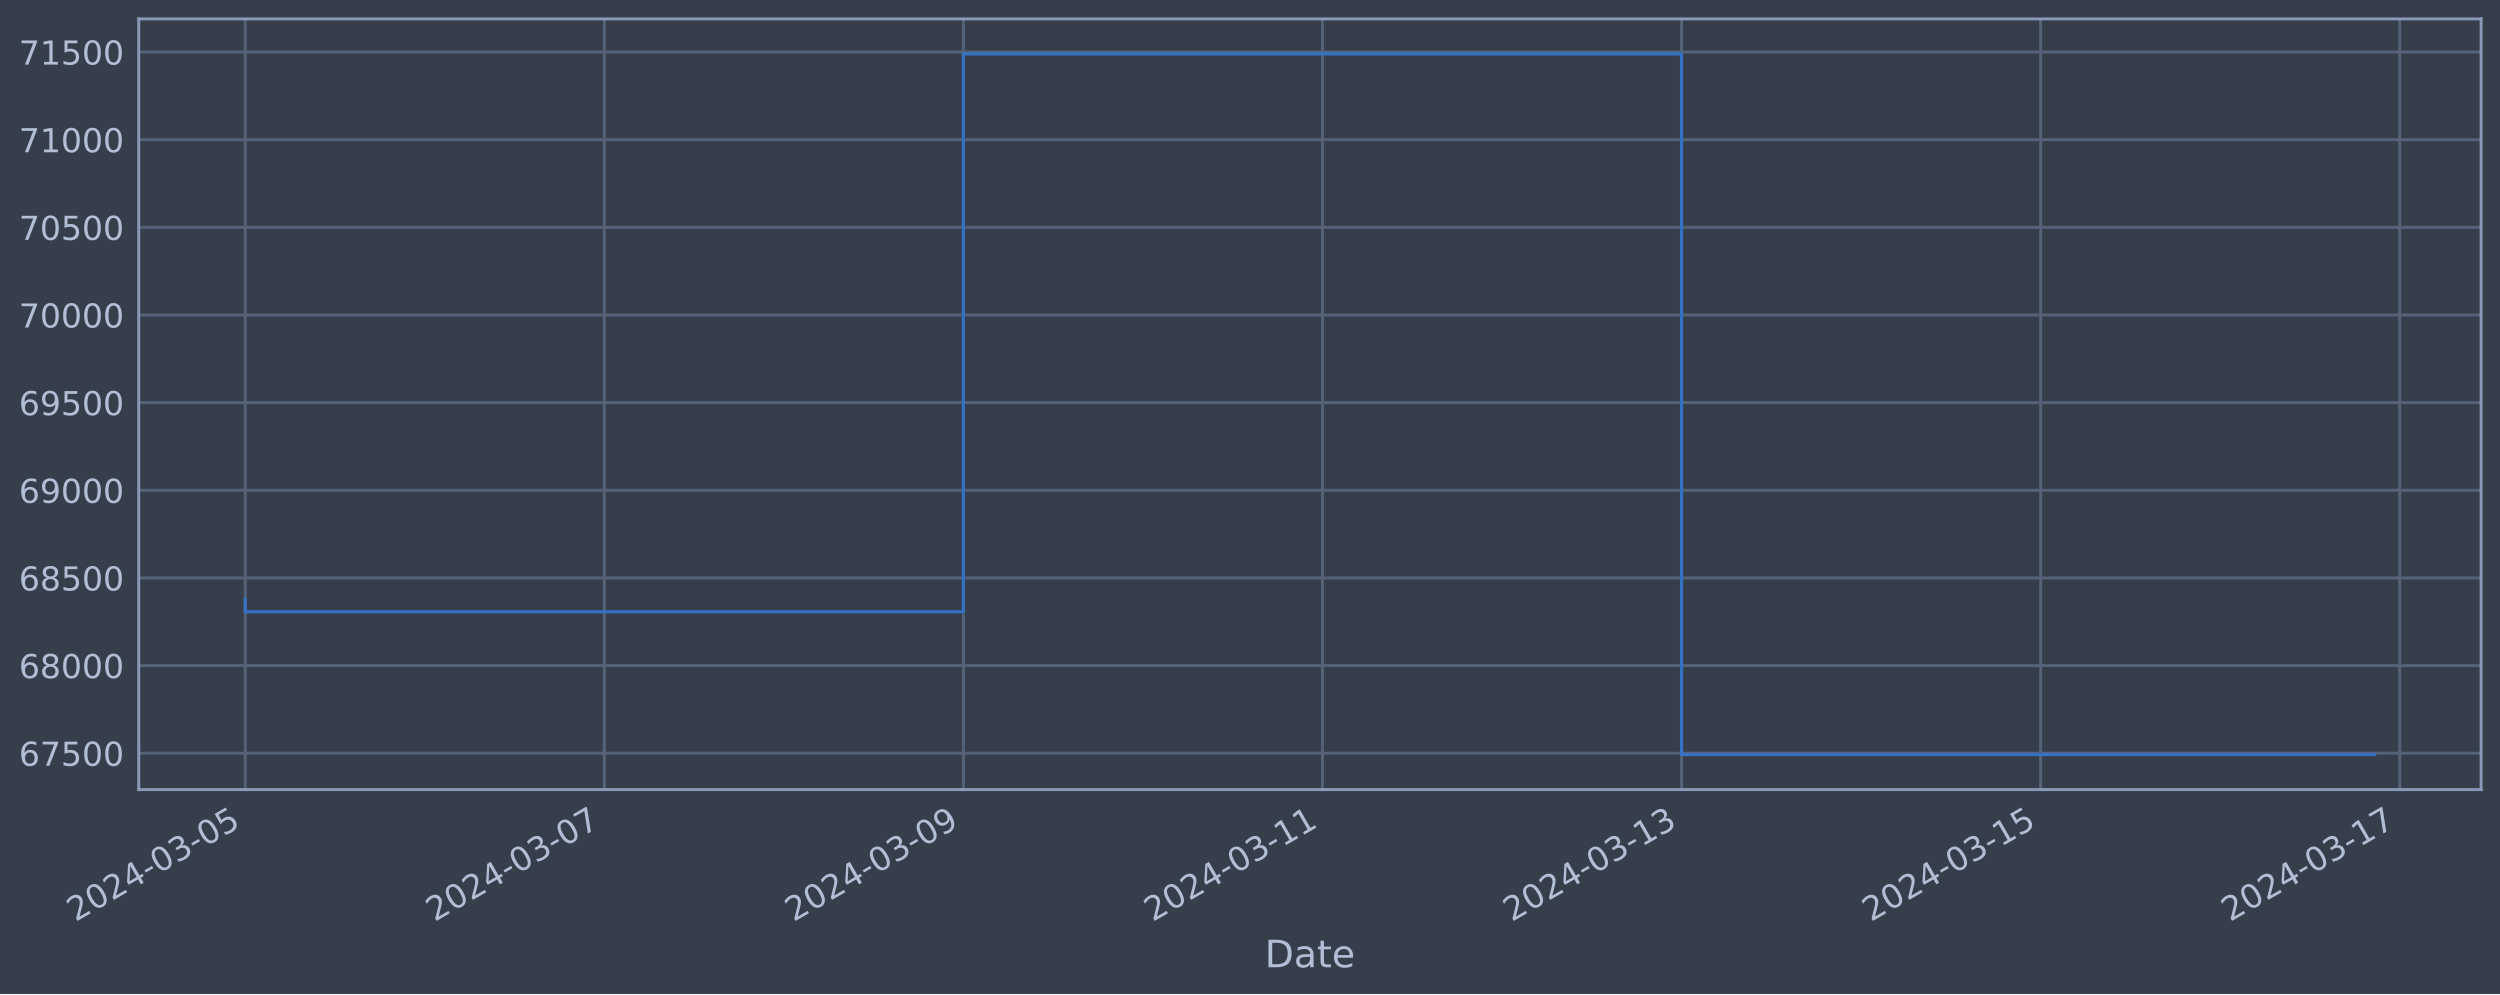
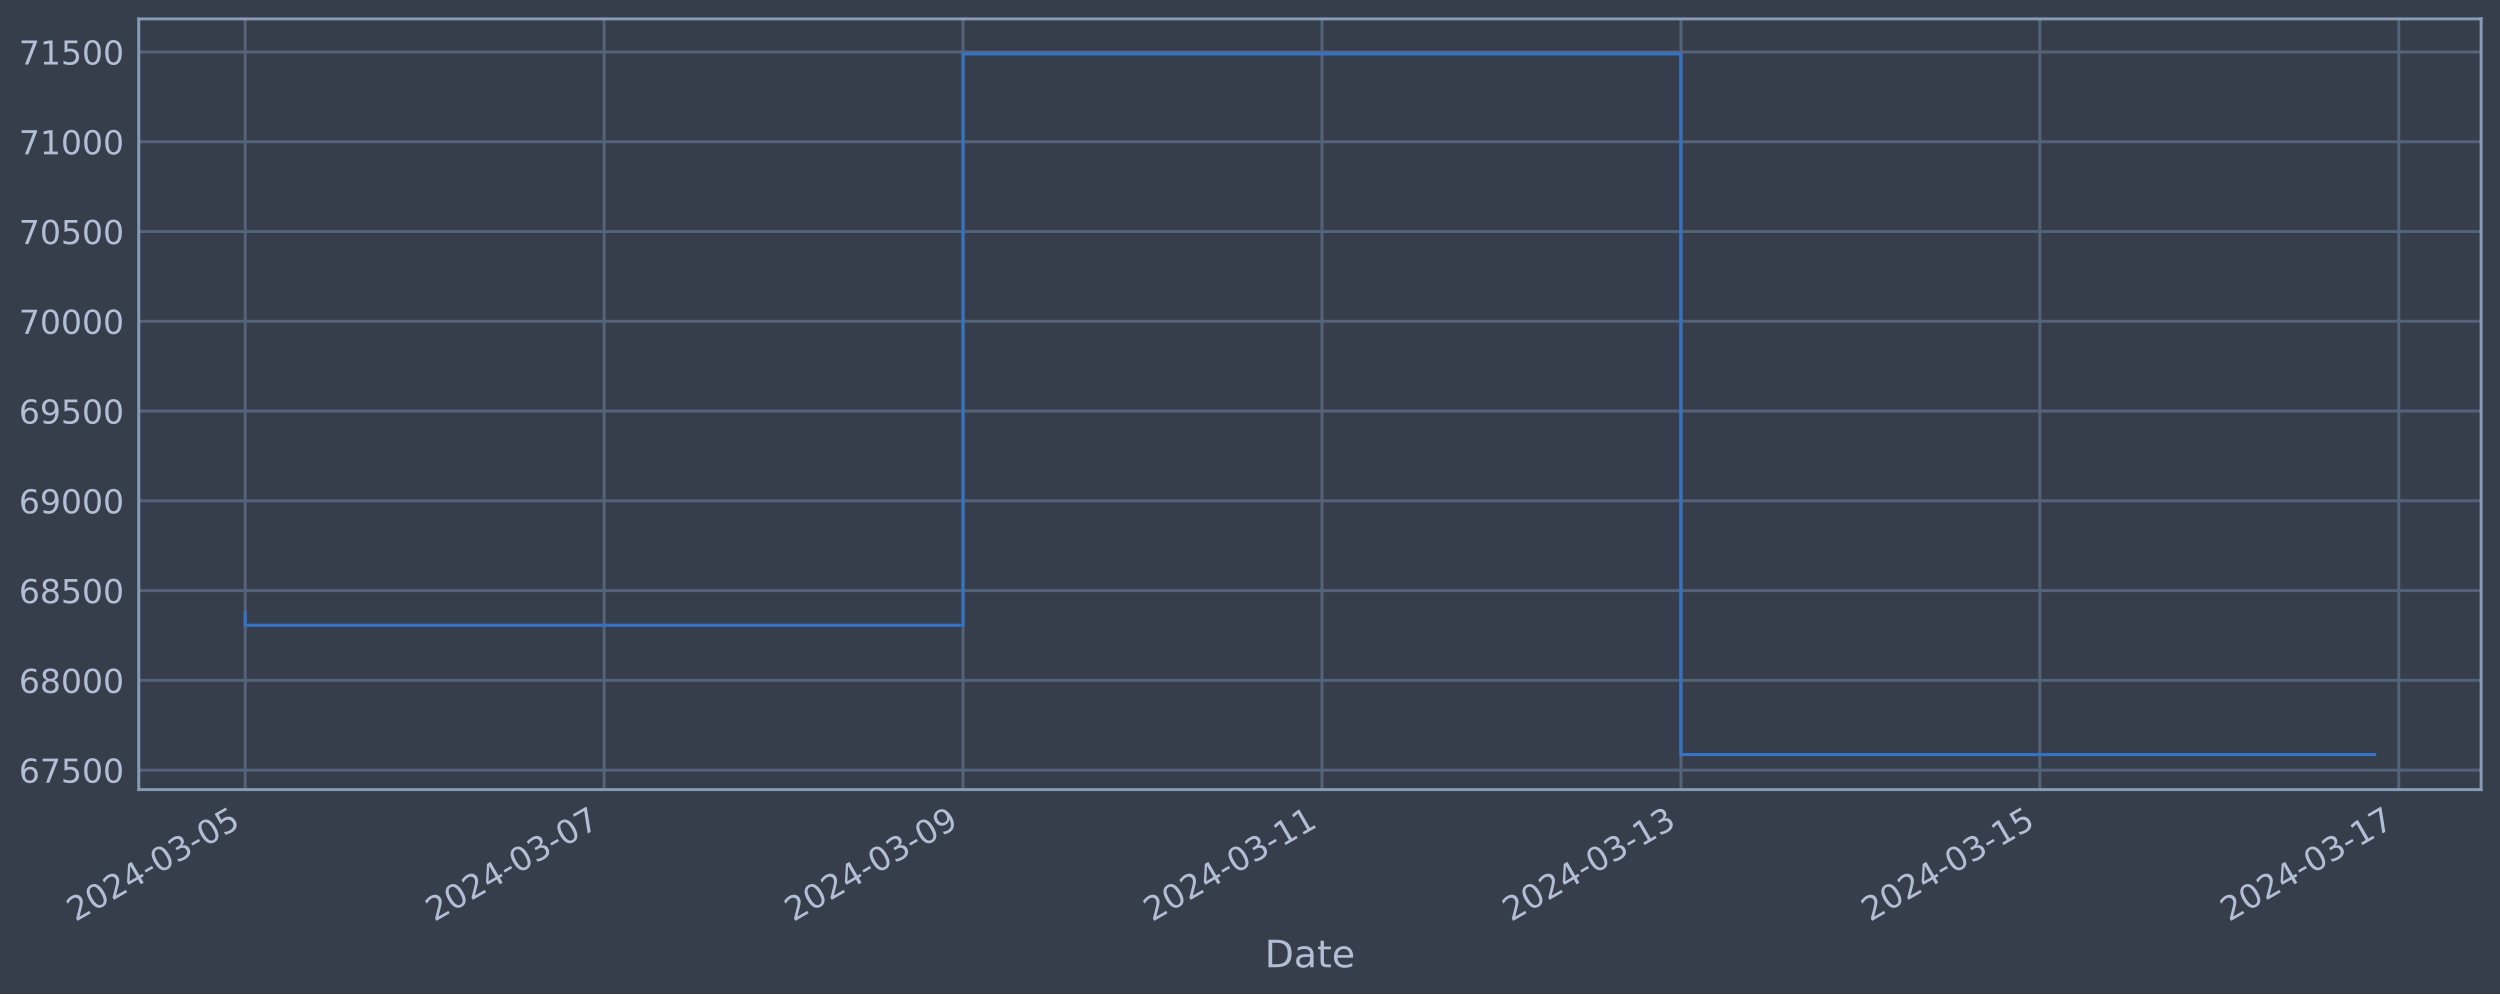
<svg xmlns="http://www.w3.org/2000/svg" xmlns:xlink="http://www.w3.org/1999/xlink" width="952.884pt" height="378.87pt" viewBox="0 0 952.884 378.87" version="1.1">
  <defs>
    <style type="text/css">*{stroke-linejoin: round; stroke-linecap: butt}</style>
  </defs>
  <g id="figure_1">
    <g id="patch_1">
      <path d="M 0 378.87  L 952.884 378.87  L 952.884 0  L 0 0  z " style="fill: #373e4b" />
    </g>
    <g id="axes_1">
      <g id="patch_2">
        <path d="M 52.884 300.96  L 945.684 300.96  L 945.684 7.2  L 52.884 7.2  z " style="fill: #373e4b" />
      </g>
      <g id="matplotlib.axis_1">
        <g id="xtick_1">
          <g id="line2d_1">
-             <path d="M 93.466 300.96  L 93.466 7.2  " clip-path="url(#p0c22d210a9)" style="fill: none; stroke: #546379; stroke-width: 1.12; stroke-linecap: square" />
+             <path d="M 93.466 300.96  L 93.466 7.2  " clip-path="url(#pd022955d70)" style="fill: none; stroke: #546379; stroke-width: 1.12; stroke-linecap: square" />
          </g>
          <g id="line2d_2" />
          <g id="text_1">
            <g style="fill: #b1bed6" transform="translate(28.74006 351.4642) rotate(-30) scale(0.126 -0.126)">
              <defs>
                <path id="DejaVuSans-32" d="M 1228 531  L 3431 531  L 3431 0  L 469 0  L 469 531  Q 828 903 1448 1529  Q 2069 2156 2228 2338  Q 2531 2678 2651 2914  Q 2772 3150 2772 3378  Q 2772 3750 2511 3984  Q 2250 4219 1831 4219  Q 1534 4219 1204 4116  Q 875 4013 500 3803  L 500 4441  Q 881 4594 1212 4672  Q 1544 4750 1819 4750  Q 2544 4750 2975 4387  Q 3406 4025 3406 3419  Q 3406 3131 3298 2873  Q 3191 2616 2906 2266  Q 2828 2175 2409 1742  Q 1991 1309 1228 531  z " transform="scale(0.015625)" />
                <path id="DejaVuSans-30" d="M 2034 4250  Q 1547 4250 1301 3770  Q 1056 3291 1056 2328  Q 1056 1369 1301 889  Q 1547 409 2034 409  Q 2525 409 2770 889  Q 3016 1369 3016 2328  Q 3016 3291 2770 3770  Q 2525 4250 2034 4250  z M 2034 4750  Q 2819 4750 3233 4129  Q 3647 3509 3647 2328  Q 3647 1150 3233 529  Q 2819 -91 2034 -91  Q 1250 -91 836 529  Q 422 1150 422 2328  Q 422 3509 836 4129  Q 1250 4750 2034 4750  z " transform="scale(0.015625)" />
                <path id="DejaVuSans-34" d="M 2419 4116  L 825 1625  L 2419 1625  L 2419 4116  z M 2253 4666  L 3047 4666  L 3047 1625  L 3713 1625  L 3713 1100  L 3047 1100  L 3047 0  L 2419 0  L 2419 1100  L 313 1100  L 313 1709  L 2253 4666  z " transform="scale(0.015625)" />
                <path id="DejaVuSans-2d" d="M 313 2009  L 1997 2009  L 1997 1497  L 313 1497  L 313 2009  z " transform="scale(0.015625)" />
                <path id="DejaVuSans-33" d="M 2597 2516  Q 3050 2419 3304 2112  Q 3559 1806 3559 1356  Q 3559 666 3084 287  Q 2609 -91 1734 -91  Q 1441 -91 1130 -33  Q 819 25 488 141  L 488 750  Q 750 597 1062 519  Q 1375 441 1716 441  Q 2309 441 2620 675  Q 2931 909 2931 1356  Q 2931 1769 2642 2001  Q 2353 2234 1838 2234  L 1294 2234  L 1294 2753  L 1863 2753  Q 2328 2753 2575 2939  Q 2822 3125 2822 3475  Q 2822 3834 2567 4026  Q 2313 4219 1838 4219  Q 1578 4219 1281 4162  Q 984 4106 628 3988  L 628 4550  Q 988 4650 1302 4700  Q 1616 4750 1894 4750  Q 2613 4750 3031 4423  Q 3450 4097 3450 3541  Q 3450 3153 3228 2886  Q 3006 2619 2597 2516  z " transform="scale(0.015625)" />
                <path id="DejaVuSans-35" d="M 691 4666  L 3169 4666  L 3169 4134  L 1269 4134  L 1269 2991  Q 1406 3038 1543 3061  Q 1681 3084 1819 3084  Q 2600 3084 3056 2656  Q 3513 2228 3513 1497  Q 3513 744 3044 326  Q 2575 -91 1722 -91  Q 1428 -91 1123 -41  Q 819 9 494 109  L 494 744  Q 775 591 1075 516  Q 1375 441 1709 441  Q 2250 441 2565 725  Q 2881 1009 2881 1497  Q 2881 1984 2565 2268  Q 2250 2553 1709 2553  Q 1456 2553 1204 2497  Q 953 2441 691 2322  L 691 4666  z " transform="scale(0.015625)" />
              </defs>
              <use xlink:href="#DejaVuSans-32" />
              <use xlink:href="#DejaVuSans-30" x="63.623" />
              <use xlink:href="#DejaVuSans-32" x="127.246" />
              <use xlink:href="#DejaVuSans-34" x="190.869" />
              <use xlink:href="#DejaVuSans-2d" x="254.492" />
              <use xlink:href="#DejaVuSans-30" x="290.576" />
              <use xlink:href="#DejaVuSans-33" x="354.199" />
              <use xlink:href="#DejaVuSans-2d" x="417.822" />
              <use xlink:href="#DejaVuSans-30" x="453.906" />
              <use xlink:href="#DejaVuSans-35" x="517.529" />
            </g>
          </g>
        </g>
        <g id="xtick_2">
          <g id="line2d_3">
-             <path d="M 230.332 300.96  L 230.332 7.2  " clip-path="url(#p0c22d210a9)" style="fill: none; stroke: #546379; stroke-width: 1.12; stroke-linecap: square" />
+             <path d="M 230.272 300.96  L 230.272 7.2  " clip-path="url(#pd022955d70)" style="fill: none; stroke: #546379; stroke-width: 1.12; stroke-linecap: square" />
          </g>
          <g id="line2d_4" />
          <g id="text_2">
-             <g style="fill: #b1bed6" transform="translate(165.6069 351.4642) rotate(-30) scale(0.126 -0.126)">
+             <g style="fill: #b1bed6" transform="translate(165.5464 351.4642) rotate(-30) scale(0.126 -0.126)">
              <defs>
                <path id="DejaVuSans-37" d="M 525 4666  L 3525 4666  L 3525 4397  L 1831 0  L 1172 0  L 2766 4134  L 525 4134  L 525 4666  z " transform="scale(0.015625)" />
              </defs>
              <use xlink:href="#DejaVuSans-32" />
              <use xlink:href="#DejaVuSans-30" x="63.623" />
              <use xlink:href="#DejaVuSans-32" x="127.246" />
              <use xlink:href="#DejaVuSans-34" x="190.869" />
              <use xlink:href="#DejaVuSans-2d" x="254.492" />
              <use xlink:href="#DejaVuSans-30" x="290.576" />
              <use xlink:href="#DejaVuSans-33" x="354.199" />
              <use xlink:href="#DejaVuSans-2d" x="417.822" />
              <use xlink:href="#DejaVuSans-30" x="453.906" />
              <use xlink:href="#DejaVuSans-37" x="517.529" />
            </g>
          </g>
        </g>
        <g id="xtick_3">
          <g id="line2d_5">
-             <path d="M 367.199 300.96  L 367.199 7.2  " clip-path="url(#p0c22d210a9)" style="fill: none; stroke: #546379; stroke-width: 1.12; stroke-linecap: square" />
+             <path d="M 367.078 300.96  L 367.078 7.2  " clip-path="url(#pd022955d70)" style="fill: none; stroke: #546379; stroke-width: 1.12; stroke-linecap: square" />
          </g>
          <g id="line2d_6" />
          <g id="text_3">
-             <g style="fill: #b1bed6" transform="translate(302.4738 351.4642) rotate(-30) scale(0.126 -0.126)">
+             <g style="fill: #b1bed6" transform="translate(302.3528 351.4642) rotate(-30) scale(0.126 -0.126)">
              <defs>
                <path id="DejaVuSans-39" d="M 703 97  L 703 672  Q 941 559 1184 500  Q 1428 441 1663 441  Q 2288 441 2617 861  Q 2947 1281 2994 2138  Q 2813 1869 2534 1725  Q 2256 1581 1919 1581  Q 1219 1581 811 2004  Q 403 2428 403 3163  Q 403 3881 828 4315  Q 1253 4750 1959 4750  Q 2769 4750 3195 4129  Q 3622 3509 3622 2328  Q 3622 1225 3098 567  Q 2575 -91 1691 -91  Q 1453 -91 1209 -44  Q 966 3 703 97  z M 1959 2075  Q 2384 2075 2632 2365  Q 2881 2656 2881 3163  Q 2881 3666 2632 3958  Q 2384 4250 1959 4250  Q 1534 4250 1286 3958  Q 1038 3666 1038 3163  Q 1038 2656 1286 2365  Q 1534 2075 1959 2075  z " transform="scale(0.015625)" />
              </defs>
              <use xlink:href="#DejaVuSans-32" />
              <use xlink:href="#DejaVuSans-30" x="63.623" />
              <use xlink:href="#DejaVuSans-32" x="127.246" />
              <use xlink:href="#DejaVuSans-34" x="190.869" />
              <use xlink:href="#DejaVuSans-2d" x="254.492" />
              <use xlink:href="#DejaVuSans-30" x="290.576" />
              <use xlink:href="#DejaVuSans-33" x="354.199" />
              <use xlink:href="#DejaVuSans-2d" x="417.822" />
              <use xlink:href="#DejaVuSans-30" x="453.906" />
              <use xlink:href="#DejaVuSans-39" x="517.529" />
            </g>
          </g>
        </g>
        <g id="xtick_4">
          <g id="line2d_7">
-             <path d="M 504.066 300.96  L 504.066 7.2  " clip-path="url(#p0c22d210a9)" style="fill: none; stroke: #546379; stroke-width: 1.12; stroke-linecap: square" />
+             <path d="M 503.885 300.96  L 503.885 7.2  " clip-path="url(#pd022955d70)" style="fill: none; stroke: #546379; stroke-width: 1.12; stroke-linecap: square" />
          </g>
          <g id="line2d_8" />
          <g id="text_4">
-             <g style="fill: #b1bed6" transform="translate(439.3407 351.4642) rotate(-30) scale(0.126 -0.126)">
+             <g style="fill: #b1bed6" transform="translate(439.1592 351.4642) rotate(-30) scale(0.126 -0.126)">
              <defs>
                <path id="DejaVuSans-31" d="M 794 531  L 1825 531  L 1825 4091  L 703 3866  L 703 4441  L 1819 4666  L 2450 4666  L 2450 531  L 3481 531  L 3481 0  L 794 0  L 794 531  z " transform="scale(0.015625)" />
              </defs>
              <use xlink:href="#DejaVuSans-32" />
              <use xlink:href="#DejaVuSans-30" x="63.623" />
              <use xlink:href="#DejaVuSans-32" x="127.246" />
              <use xlink:href="#DejaVuSans-34" x="190.869" />
              <use xlink:href="#DejaVuSans-2d" x="254.492" />
              <use xlink:href="#DejaVuSans-30" x="290.576" />
              <use xlink:href="#DejaVuSans-33" x="354.199" />
              <use xlink:href="#DejaVuSans-2d" x="417.822" />
              <use xlink:href="#DejaVuSans-31" x="453.906" />
              <use xlink:href="#DejaVuSans-31" x="517.529" />
            </g>
          </g>
        </g>
        <g id="xtick_5">
          <g id="line2d_9">
-             <path d="M 640.933 300.96  L 640.933 7.2  " clip-path="url(#p0c22d210a9)" style="fill: none; stroke: #546379; stroke-width: 1.12; stroke-linecap: square" />
+             <path d="M 640.691 300.96  L 640.691 7.2  " clip-path="url(#pd022955d70)" style="fill: none; stroke: #546379; stroke-width: 1.12; stroke-linecap: square" />
          </g>
          <g id="line2d_10" />
          <g id="text_5">
-             <g style="fill: #b1bed6" transform="translate(576.2075 351.4642) rotate(-30) scale(0.126 -0.126)">
+             <g style="fill: #b1bed6" transform="translate(575.9656 351.4642) rotate(-30) scale(0.126 -0.126)">
              <use xlink:href="#DejaVuSans-32" />
              <use xlink:href="#DejaVuSans-30" x="63.623" />
              <use xlink:href="#DejaVuSans-32" x="127.246" />
              <use xlink:href="#DejaVuSans-34" x="190.869" />
              <use xlink:href="#DejaVuSans-2d" x="254.492" />
              <use xlink:href="#DejaVuSans-30" x="290.576" />
              <use xlink:href="#DejaVuSans-33" x="354.199" />
              <use xlink:href="#DejaVuSans-2d" x="417.822" />
              <use xlink:href="#DejaVuSans-31" x="453.906" />
              <use xlink:href="#DejaVuSans-33" x="517.529" />
            </g>
          </g>
        </g>
        <g id="xtick_6">
          <g id="line2d_11">
-             <path d="M 777.8 300.96  L 777.8 7.2  " clip-path="url(#p0c22d210a9)" style="fill: none; stroke: #546379; stroke-width: 1.12; stroke-linecap: square" />
+             <path d="M 777.498 300.96  L 777.498 7.2  " clip-path="url(#pd022955d70)" style="fill: none; stroke: #546379; stroke-width: 1.12; stroke-linecap: square" />
          </g>
          <g id="line2d_12" />
          <g id="text_6">
-             <g style="fill: #b1bed6" transform="translate(713.0744 351.4642) rotate(-30) scale(0.126 -0.126)">
+             <g style="fill: #b1bed6" transform="translate(712.772 351.4642) rotate(-30) scale(0.126 -0.126)">
              <use xlink:href="#DejaVuSans-32" />
              <use xlink:href="#DejaVuSans-30" x="63.623" />
              <use xlink:href="#DejaVuSans-32" x="127.246" />
              <use xlink:href="#DejaVuSans-34" x="190.869" />
              <use xlink:href="#DejaVuSans-2d" x="254.492" />
              <use xlink:href="#DejaVuSans-30" x="290.576" />
              <use xlink:href="#DejaVuSans-33" x="354.199" />
              <use xlink:href="#DejaVuSans-2d" x="417.822" />
              <use xlink:href="#DejaVuSans-31" x="453.906" />
              <use xlink:href="#DejaVuSans-35" x="517.529" />
            </g>
          </g>
        </g>
        <g id="xtick_7">
          <g id="line2d_13">
-             <path d="M 914.667 300.96  L 914.667 7.2  " clip-path="url(#p0c22d210a9)" style="fill: none; stroke: #546379; stroke-width: 1.12; stroke-linecap: square" />
+             <path d="M 914.304 300.96  L 914.304 7.2  " clip-path="url(#pd022955d70)" style="fill: none; stroke: #546379; stroke-width: 1.12; stroke-linecap: square" />
          </g>
          <g id="line2d_14" />
          <g id="text_7">
-             <g style="fill: #b1bed6" transform="translate(849.9413 351.4642) rotate(-30) scale(0.126 -0.126)">
+             <g style="fill: #b1bed6" transform="translate(849.5784 351.4642) rotate(-30) scale(0.126 -0.126)">
              <use xlink:href="#DejaVuSans-32" />
              <use xlink:href="#DejaVuSans-30" x="63.623" />
              <use xlink:href="#DejaVuSans-32" x="127.246" />
              <use xlink:href="#DejaVuSans-34" x="190.869" />
              <use xlink:href="#DejaVuSans-2d" x="254.492" />
              <use xlink:href="#DejaVuSans-30" x="290.576" />
              <use xlink:href="#DejaVuSans-33" x="354.199" />
              <use xlink:href="#DejaVuSans-2d" x="417.822" />
              <use xlink:href="#DejaVuSans-31" x="453.906" />
              <use xlink:href="#DejaVuSans-37" x="517.529" />
            </g>
          </g>
        </g>
        <g id="text_8">
          <g style="fill: #b1bed6" transform="translate(482.0746 368.6753) scale(0.144 -0.144)">
            <defs>
              <path id="DejaVuSans-44" d="M 1259 4147  L 1259 519  L 2022 519  Q 2988 519 3436 956  Q 3884 1394 3884 2338  Q 3884 3275 3436 3711  Q 2988 4147 2022 4147  L 1259 4147  z M 628 4666  L 1925 4666  Q 3281 4666 3915 4102  Q 4550 3538 4550 2338  Q 4550 1131 3912 565  Q 3275 0 1925 0  L 628 0  L 628 4666  z " transform="scale(0.015625)" />
              <path id="DejaVuSans-61" d="M 2194 1759  Q 1497 1759 1228 1600  Q 959 1441 959 1056  Q 959 750 1161 570  Q 1363 391 1709 391  Q 2188 391 2477 730  Q 2766 1069 2766 1631  L 2766 1759  L 2194 1759  z M 3341 1997  L 3341 0  L 2766 0  L 2766 531  Q 2569 213 2275 61  Q 1981 -91 1556 -91  Q 1019 -91 701 211  Q 384 513 384 1019  Q 384 1609 779 1909  Q 1175 2209 1959 2209  L 2766 2209  L 2766 2266  Q 2766 2663 2505 2880  Q 2244 3097 1772 3097  Q 1472 3097 1187 3025  Q 903 2953 641 2809  L 641 3341  Q 956 3463 1253 3523  Q 1550 3584 1831 3584  Q 2591 3584 2966 3190  Q 3341 2797 3341 1997  z " transform="scale(0.015625)" />
              <path id="DejaVuSans-74" d="M 1172 4494  L 1172 3500  L 2356 3500  L 2356 3053  L 1172 3053  L 1172 1153  Q 1172 725 1289 603  Q 1406 481 1766 481  L 2356 481  L 2356 0  L 1766 0  Q 1100 0 847 248  Q 594 497 594 1153  L 594 3053  L 172 3053  L 172 3500  L 594 3500  L 594 4494  L 1172 4494  z " transform="scale(0.015625)" />
              <path id="DejaVuSans-65" d="M 3597 1894  L 3597 1613  L 953 1613  Q 991 1019 1311 708  Q 1631 397 2203 397  Q 2534 397 2845 478  Q 3156 559 3463 722  L 3463 178  Q 3153 47 2828 -22  Q 2503 -91 2169 -91  Q 1331 -91 842 396  Q 353 884 353 1716  Q 353 2575 817 3079  Q 1281 3584 2069 3584  Q 2775 3584 3186 3129  Q 3597 2675 3597 1894  z M 3022 2063  Q 3016 2534 2758 2815  Q 2500 3097 2075 3097  Q 1594 3097 1305 2825  Q 1016 2553 972 2059  L 3022 2063  z " transform="scale(0.015625)" />
            </defs>
            <use xlink:href="#DejaVuSans-44" />
            <use xlink:href="#DejaVuSans-61" x="77.002" />
            <use xlink:href="#DejaVuSans-74" x="138.281" />
            <use xlink:href="#DejaVuSans-65" x="177.49" />
          </g>
        </g>
      </g>
      <g id="matplotlib.axis_2">
        <g id="ytick_1">
          <g id="line2d_15">
-             <path d="M 52.884 287.097  L 945.684 287.097  " clip-path="url(#p0c22d210a9)" style="fill: none; stroke: #546379; stroke-width: 1.12; stroke-linecap: square" />
+             <path d="M 52.884 293.532  L 945.684 293.532  " clip-path="url(#pd022955d70)" style="fill: none; stroke: #546379; stroke-width: 1.12; stroke-linecap: square" />
          </g>
          <g id="line2d_16" />
          <g id="text_9">
-             <g style="fill: #b1bed6" transform="translate(7.2 291.8837) scale(0.126 -0.126)">
+             <g style="fill: #b1bed6" transform="translate(7.2 298.3194) scale(0.126 -0.126)">
              <defs>
                <path id="DejaVuSans-36" d="M 2113 2584  Q 1688 2584 1439 2293  Q 1191 2003 1191 1497  Q 1191 994 1439 701  Q 1688 409 2113 409  Q 2538 409 2786 701  Q 3034 994 3034 1497  Q 3034 2003 2786 2293  Q 2538 2584 2113 2584  z M 3366 4563  L 3366 3988  Q 3128 4100 2886 4159  Q 2644 4219 2406 4219  Q 1781 4219 1451 3797  Q 1122 3375 1075 2522  Q 1259 2794 1537 2939  Q 1816 3084 2150 3084  Q 2853 3084 3261 2657  Q 3669 2231 3669 1497  Q 3669 778 3244 343  Q 2819 -91 2113 -91  Q 1303 -91 875 529  Q 447 1150 447 2328  Q 447 3434 972 4092  Q 1497 4750 2381 4750  Q 2619 4750 2861 4703  Q 3103 4656 3366 4563  z " transform="scale(0.015625)" />
              </defs>
              <use xlink:href="#DejaVuSans-36" />
              <use xlink:href="#DejaVuSans-37" x="63.623" />
              <use xlink:href="#DejaVuSans-35" x="127.246" />
              <use xlink:href="#DejaVuSans-30" x="190.869" />
              <use xlink:href="#DejaVuSans-30" x="254.492" />
            </g>
          </g>
        </g>
        <g id="ytick_2">
          <g id="line2d_17">
-             <path d="M 52.884 253.689  L 945.684 253.689  " clip-path="url(#p0c22d210a9)" style="fill: none; stroke: #546379; stroke-width: 1.12; stroke-linecap: square" />
+             <path d="M 52.884 259.318  L 945.684 259.318  " clip-path="url(#pd022955d70)" style="fill: none; stroke: #546379; stroke-width: 1.12; stroke-linecap: square" />
          </g>
          <g id="line2d_18" />
          <g id="text_10">
-             <g style="fill: #b1bed6" transform="translate(7.2 258.4757) scale(0.126 -0.126)">
+             <g style="fill: #b1bed6" transform="translate(7.2 264.1047) scale(0.126 -0.126)">
              <defs>
                <path id="DejaVuSans-38" d="M 2034 2216  Q 1584 2216 1326 1975  Q 1069 1734 1069 1313  Q 1069 891 1326 650  Q 1584 409 2034 409  Q 2484 409 2743 651  Q 3003 894 3003 1313  Q 3003 1734 2745 1975  Q 2488 2216 2034 2216  z M 1403 2484  Q 997 2584 770 2862  Q 544 3141 544 3541  Q 544 4100 942 4425  Q 1341 4750 2034 4750  Q 2731 4750 3128 4425  Q 3525 4100 3525 3541  Q 3525 3141 3298 2862  Q 3072 2584 2669 2484  Q 3125 2378 3379 2068  Q 3634 1759 3634 1313  Q 3634 634 3220 271  Q 2806 -91 2034 -91  Q 1263 -91 848 271  Q 434 634 434 1313  Q 434 1759 690 2068  Q 947 2378 1403 2484  z M 1172 3481  Q 1172 3119 1398 2916  Q 1625 2713 2034 2713  Q 2441 2713 2670 2916  Q 2900 3119 2900 3481  Q 2900 3844 2670 4047  Q 2441 4250 2034 4250  Q 1625 4250 1398 4047  Q 1172 3844 1172 3481  z " transform="scale(0.015625)" />
              </defs>
              <use xlink:href="#DejaVuSans-36" />
              <use xlink:href="#DejaVuSans-38" x="63.623" />
              <use xlink:href="#DejaVuSans-30" x="127.246" />
              <use xlink:href="#DejaVuSans-30" x="190.869" />
              <use xlink:href="#DejaVuSans-30" x="254.492" />
            </g>
          </g>
        </g>
        <g id="ytick_3">
          <g id="line2d_19">
-             <path d="M 52.884 220.281  L 945.684 220.281  " clip-path="url(#p0c22d210a9)" style="fill: none; stroke: #546379; stroke-width: 1.12; stroke-linecap: square" />
+             <path d="M 52.884 225.103  L 945.684 225.103  " clip-path="url(#pd022955d70)" style="fill: none; stroke: #546379; stroke-width: 1.12; stroke-linecap: square" />
          </g>
          <g id="line2d_20" />
          <g id="text_11">
-             <g style="fill: #b1bed6" transform="translate(7.2 225.0677) scale(0.126 -0.126)">
+             <g style="fill: #b1bed6" transform="translate(7.2 229.8901) scale(0.126 -0.126)">
              <use xlink:href="#DejaVuSans-36" />
              <use xlink:href="#DejaVuSans-38" x="63.623" />
              <use xlink:href="#DejaVuSans-35" x="127.246" />
              <use xlink:href="#DejaVuSans-30" x="190.869" />
              <use xlink:href="#DejaVuSans-30" x="254.492" />
            </g>
          </g>
        </g>
        <g id="ytick_4">
          <g id="line2d_21">
-             <path d="M 52.884 186.873  L 945.684 186.873  " clip-path="url(#p0c22d210a9)" style="fill: none; stroke: #546379; stroke-width: 1.12; stroke-linecap: square" />
+             <path d="M 52.884 190.888  L 945.684 190.888  " clip-path="url(#pd022955d70)" style="fill: none; stroke: #546379; stroke-width: 1.12; stroke-linecap: square" />
          </g>
          <g id="line2d_22" />
          <g id="text_12">
-             <g style="fill: #b1bed6" transform="translate(7.2 191.6596) scale(0.126 -0.126)">
+             <g style="fill: #b1bed6" transform="translate(7.2 195.6754) scale(0.126 -0.126)">
              <use xlink:href="#DejaVuSans-36" />
              <use xlink:href="#DejaVuSans-39" x="63.623" />
              <use xlink:href="#DejaVuSans-30" x="127.246" />
              <use xlink:href="#DejaVuSans-30" x="190.869" />
              <use xlink:href="#DejaVuSans-30" x="254.492" />
            </g>
          </g>
        </g>
        <g id="ytick_5">
          <g id="line2d_23">
-             <path d="M 52.884 153.465  L 945.684 153.465  " clip-path="url(#p0c22d210a9)" style="fill: none; stroke: #546379; stroke-width: 1.12; stroke-linecap: square" />
+             <path d="M 52.884 156.674  L 945.684 156.674  " clip-path="url(#pd022955d70)" style="fill: none; stroke: #546379; stroke-width: 1.12; stroke-linecap: square" />
          </g>
          <g id="line2d_24" />
          <g id="text_13">
-             <g style="fill: #b1bed6" transform="translate(7.2 158.2516) scale(0.126 -0.126)">
+             <g style="fill: #b1bed6" transform="translate(7.2 161.4607) scale(0.126 -0.126)">
              <use xlink:href="#DejaVuSans-36" />
              <use xlink:href="#DejaVuSans-39" x="63.623" />
              <use xlink:href="#DejaVuSans-35" x="127.246" />
              <use xlink:href="#DejaVuSans-30" x="190.869" />
              <use xlink:href="#DejaVuSans-30" x="254.492" />
            </g>
          </g>
        </g>
        <g id="ytick_6">
          <g id="line2d_25">
-             <path d="M 52.884 120.057  L 945.684 120.057  " clip-path="url(#p0c22d210a9)" style="fill: none; stroke: #546379; stroke-width: 1.12; stroke-linecap: square" />
+             <path d="M 52.884 122.459  L 945.684 122.459  " clip-path="url(#pd022955d70)" style="fill: none; stroke: #546379; stroke-width: 1.12; stroke-linecap: square" />
          </g>
          <g id="line2d_26" />
          <g id="text_14">
-             <g style="fill: #b1bed6" transform="translate(7.2 124.8436) scale(0.126 -0.126)">
+             <g style="fill: #b1bed6" transform="translate(7.2 127.2461) scale(0.126 -0.126)">
              <use xlink:href="#DejaVuSans-37" />
              <use xlink:href="#DejaVuSans-30" x="63.623" />
              <use xlink:href="#DejaVuSans-30" x="127.246" />
              <use xlink:href="#DejaVuSans-30" x="190.869" />
              <use xlink:href="#DejaVuSans-30" x="254.492" />
            </g>
          </g>
        </g>
        <g id="ytick_7">
          <g id="line2d_27">
-             <path d="M 52.884 86.649  L 945.684 86.649  " clip-path="url(#p0c22d210a9)" style="fill: none; stroke: #546379; stroke-width: 1.12; stroke-linecap: square" />
+             <path d="M 52.884 88.244  L 945.684 88.244  " clip-path="url(#pd022955d70)" style="fill: none; stroke: #546379; stroke-width: 1.12; stroke-linecap: square" />
          </g>
          <g id="line2d_28" />
          <g id="text_15">
-             <g style="fill: #b1bed6" transform="translate(7.2 91.43554) scale(0.126 -0.126)">
+             <g style="fill: #b1bed6" transform="translate(7.2 93.0314) scale(0.126 -0.126)">
              <use xlink:href="#DejaVuSans-37" />
              <use xlink:href="#DejaVuSans-30" x="63.623" />
              <use xlink:href="#DejaVuSans-35" x="127.246" />
              <use xlink:href="#DejaVuSans-30" x="190.869" />
              <use xlink:href="#DejaVuSans-30" x="254.492" />
            </g>
          </g>
        </g>
        <g id="ytick_8">
          <g id="line2d_29">
-             <path d="M 52.884 53.24  L 945.684 53.24  " clip-path="url(#p0c22d210a9)" style="fill: none; stroke: #546379; stroke-width: 1.12; stroke-linecap: square" />
+             <path d="M 52.884 54.03  L 945.684 54.03  " clip-path="url(#pd022955d70)" style="fill: none; stroke: #546379; stroke-width: 1.12; stroke-linecap: square" />
          </g>
          <g id="line2d_30" />
          <g id="text_16">
-             <g style="fill: #b1bed6" transform="translate(7.2 58.0275) scale(0.126 -0.126)">
+             <g style="fill: #b1bed6" transform="translate(7.2 58.81674) scale(0.126 -0.126)">
              <use xlink:href="#DejaVuSans-37" />
              <use xlink:href="#DejaVuSans-31" x="63.623" />
              <use xlink:href="#DejaVuSans-30" x="127.246" />
              <use xlink:href="#DejaVuSans-30" x="190.869" />
              <use xlink:href="#DejaVuSans-30" x="254.492" />
            </g>
          </g>
        </g>
        <g id="ytick_9">
          <g id="line2d_31">
-             <path d="M 52.884 19.832  L 945.684 19.832  " clip-path="url(#p0c22d210a9)" style="fill: none; stroke: #546379; stroke-width: 1.12; stroke-linecap: square" />
+             <path d="M 52.884 19.815  L 945.684 19.815  " clip-path="url(#pd022955d70)" style="fill: none; stroke: #546379; stroke-width: 1.12; stroke-linecap: square" />
          </g>
          <g id="line2d_32" />
          <g id="text_17">
-             <g style="fill: #b1bed6" transform="translate(7.2 24.61947) scale(0.126 -0.126)">
+             <g style="fill: #b1bed6" transform="translate(7.2 24.60207) scale(0.126 -0.126)">
              <use xlink:href="#DejaVuSans-37" />
              <use xlink:href="#DejaVuSans-31" x="63.623" />
              <use xlink:href="#DejaVuSans-35" x="127.246" />
              <use xlink:href="#DejaVuSans-30" x="190.869" />
              <use xlink:href="#DejaVuSans-30" x="254.492" />
            </g>
          </g>
        </g>
      </g>
      <g id="line2d_33">
-         <path d="M 93.466 228.454  L 93.466 233.183  L 367.199 233.183  L 367.199 20.553  L 640.933 20.553  L 640.933 287.607  L 905.102 287.607  " clip-path="url(#p0c22d210a9)" style="fill: none; stroke: #3572c6; stroke-width: 1.2; stroke-linecap: square" />
+         <path d="M 93.466 233.474  L 93.466 238.317  L 367.078 238.317  L 367.078 20.553  L 640.691 20.553  L 640.691 287.607  L 905.102 287.607  " clip-path="url(#pd022955d70)" style="fill: none; stroke: #3572c6; stroke-width: 1.2; stroke-linecap: square" />
      </g>
      <g id="patch_3">
        <path d="M 52.884 300.96  L 52.884 7.2  " style="fill: none; stroke: #899ab8; stroke-width: 1.12; stroke-linejoin: miter; stroke-linecap: square" />
      </g>
      <g id="patch_4">
        <path d="M 945.684 300.96  L 945.684 7.2  " style="fill: none; stroke: #899ab8; stroke-width: 1.12; stroke-linejoin: miter; stroke-linecap: square" />
      </g>
      <g id="patch_5">
        <path d="M 52.884 300.96  L 945.684 300.96  " style="fill: none; stroke: #899ab8; stroke-width: 1.12; stroke-linejoin: miter; stroke-linecap: square" />
      </g>
      <g id="patch_6">
        <path d="M 52.884 7.2  L 945.684 7.2  " style="fill: none; stroke: #899ab8; stroke-width: 1.12; stroke-linejoin: miter; stroke-linecap: square" />
      </g>
    </g>
  </g>
  <defs>
-     <clipPath id="p0c22d210a9">
+     <clipPath id="pd022955d70">
      <rect x="52.884" y="7.2" width="892.8" height="293.76" />
    </clipPath>
  </defs>
</svg>
